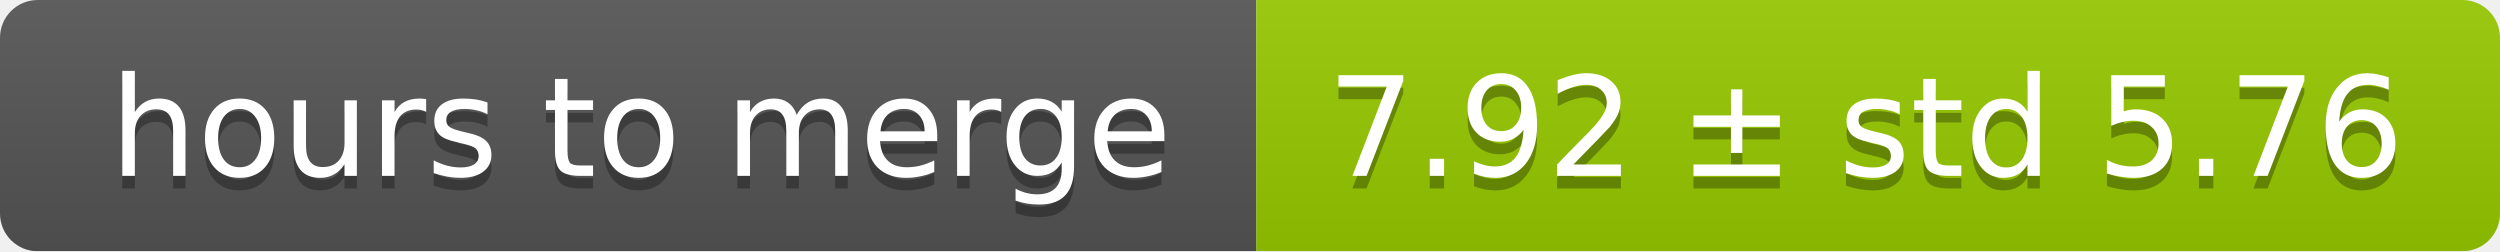
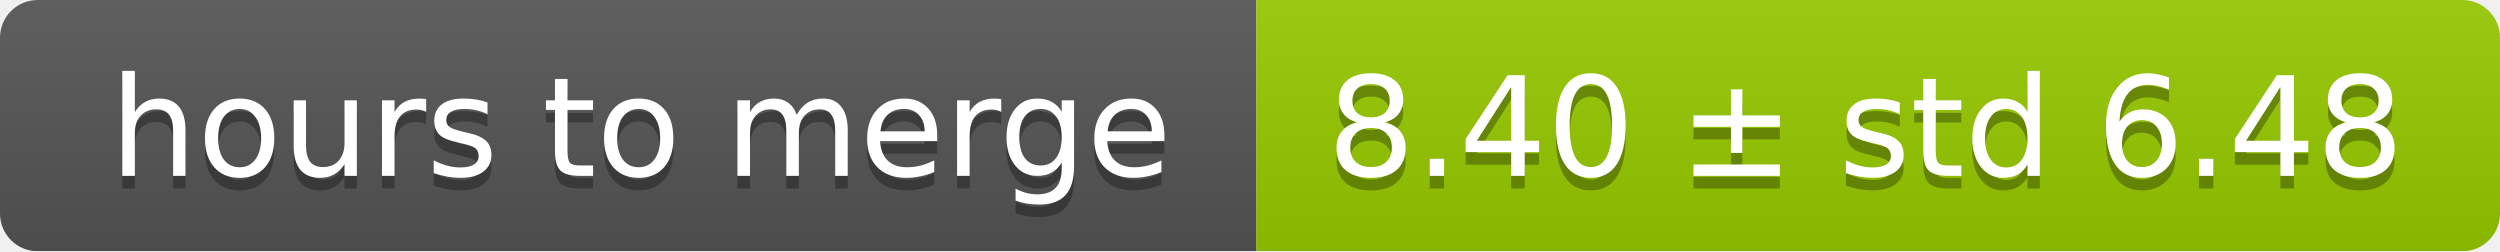
<svg xmlns="http://www.w3.org/2000/svg" width="199" height="20">
  <linearGradient id="smooth" x2="0" y2="100%">
    <stop offset="0" stop-color="#bbb" stop-opacity=".1" />
    <stop offset="1" stop-opacity=".1" />
  </linearGradient>
  <mask id="round">
    <rect width="199" height="20" rx="3" fill="#fff" />
  </mask>
  <g mask="url(#round)">
    <rect width="100" height="20" fill="#555" />
    <rect x="100" width="99" height="20" fill="#97ca00" />
    <rect width="199" height="20" fill="url(#smooth)" />
  </g>
  <g fill="#fff" text-anchor="middle" font-family="DejaVu Sans,Verdana,Geneva,sans-serif" font-size="11">
    <text x="51" y="15" fill="#010101" fill-opacity=".3">hours to merge</text>
    <text x="51" y="14">hours to merge</text>
-     <text x="148.5" y="15" fill="#010101" fill-opacity=".3">7.92 ± std 5.76</text>
-     <text x="148.5" y="14">7.92 ± std 5.76</text>
+     <text x="148.5" y="15" fill="#010101" fill-opacity=".3">8.40 ± std 6.48</text>
+     <text x="148.5" y="14">8.40 ± std 6.48</text>
  </g>
</svg>
